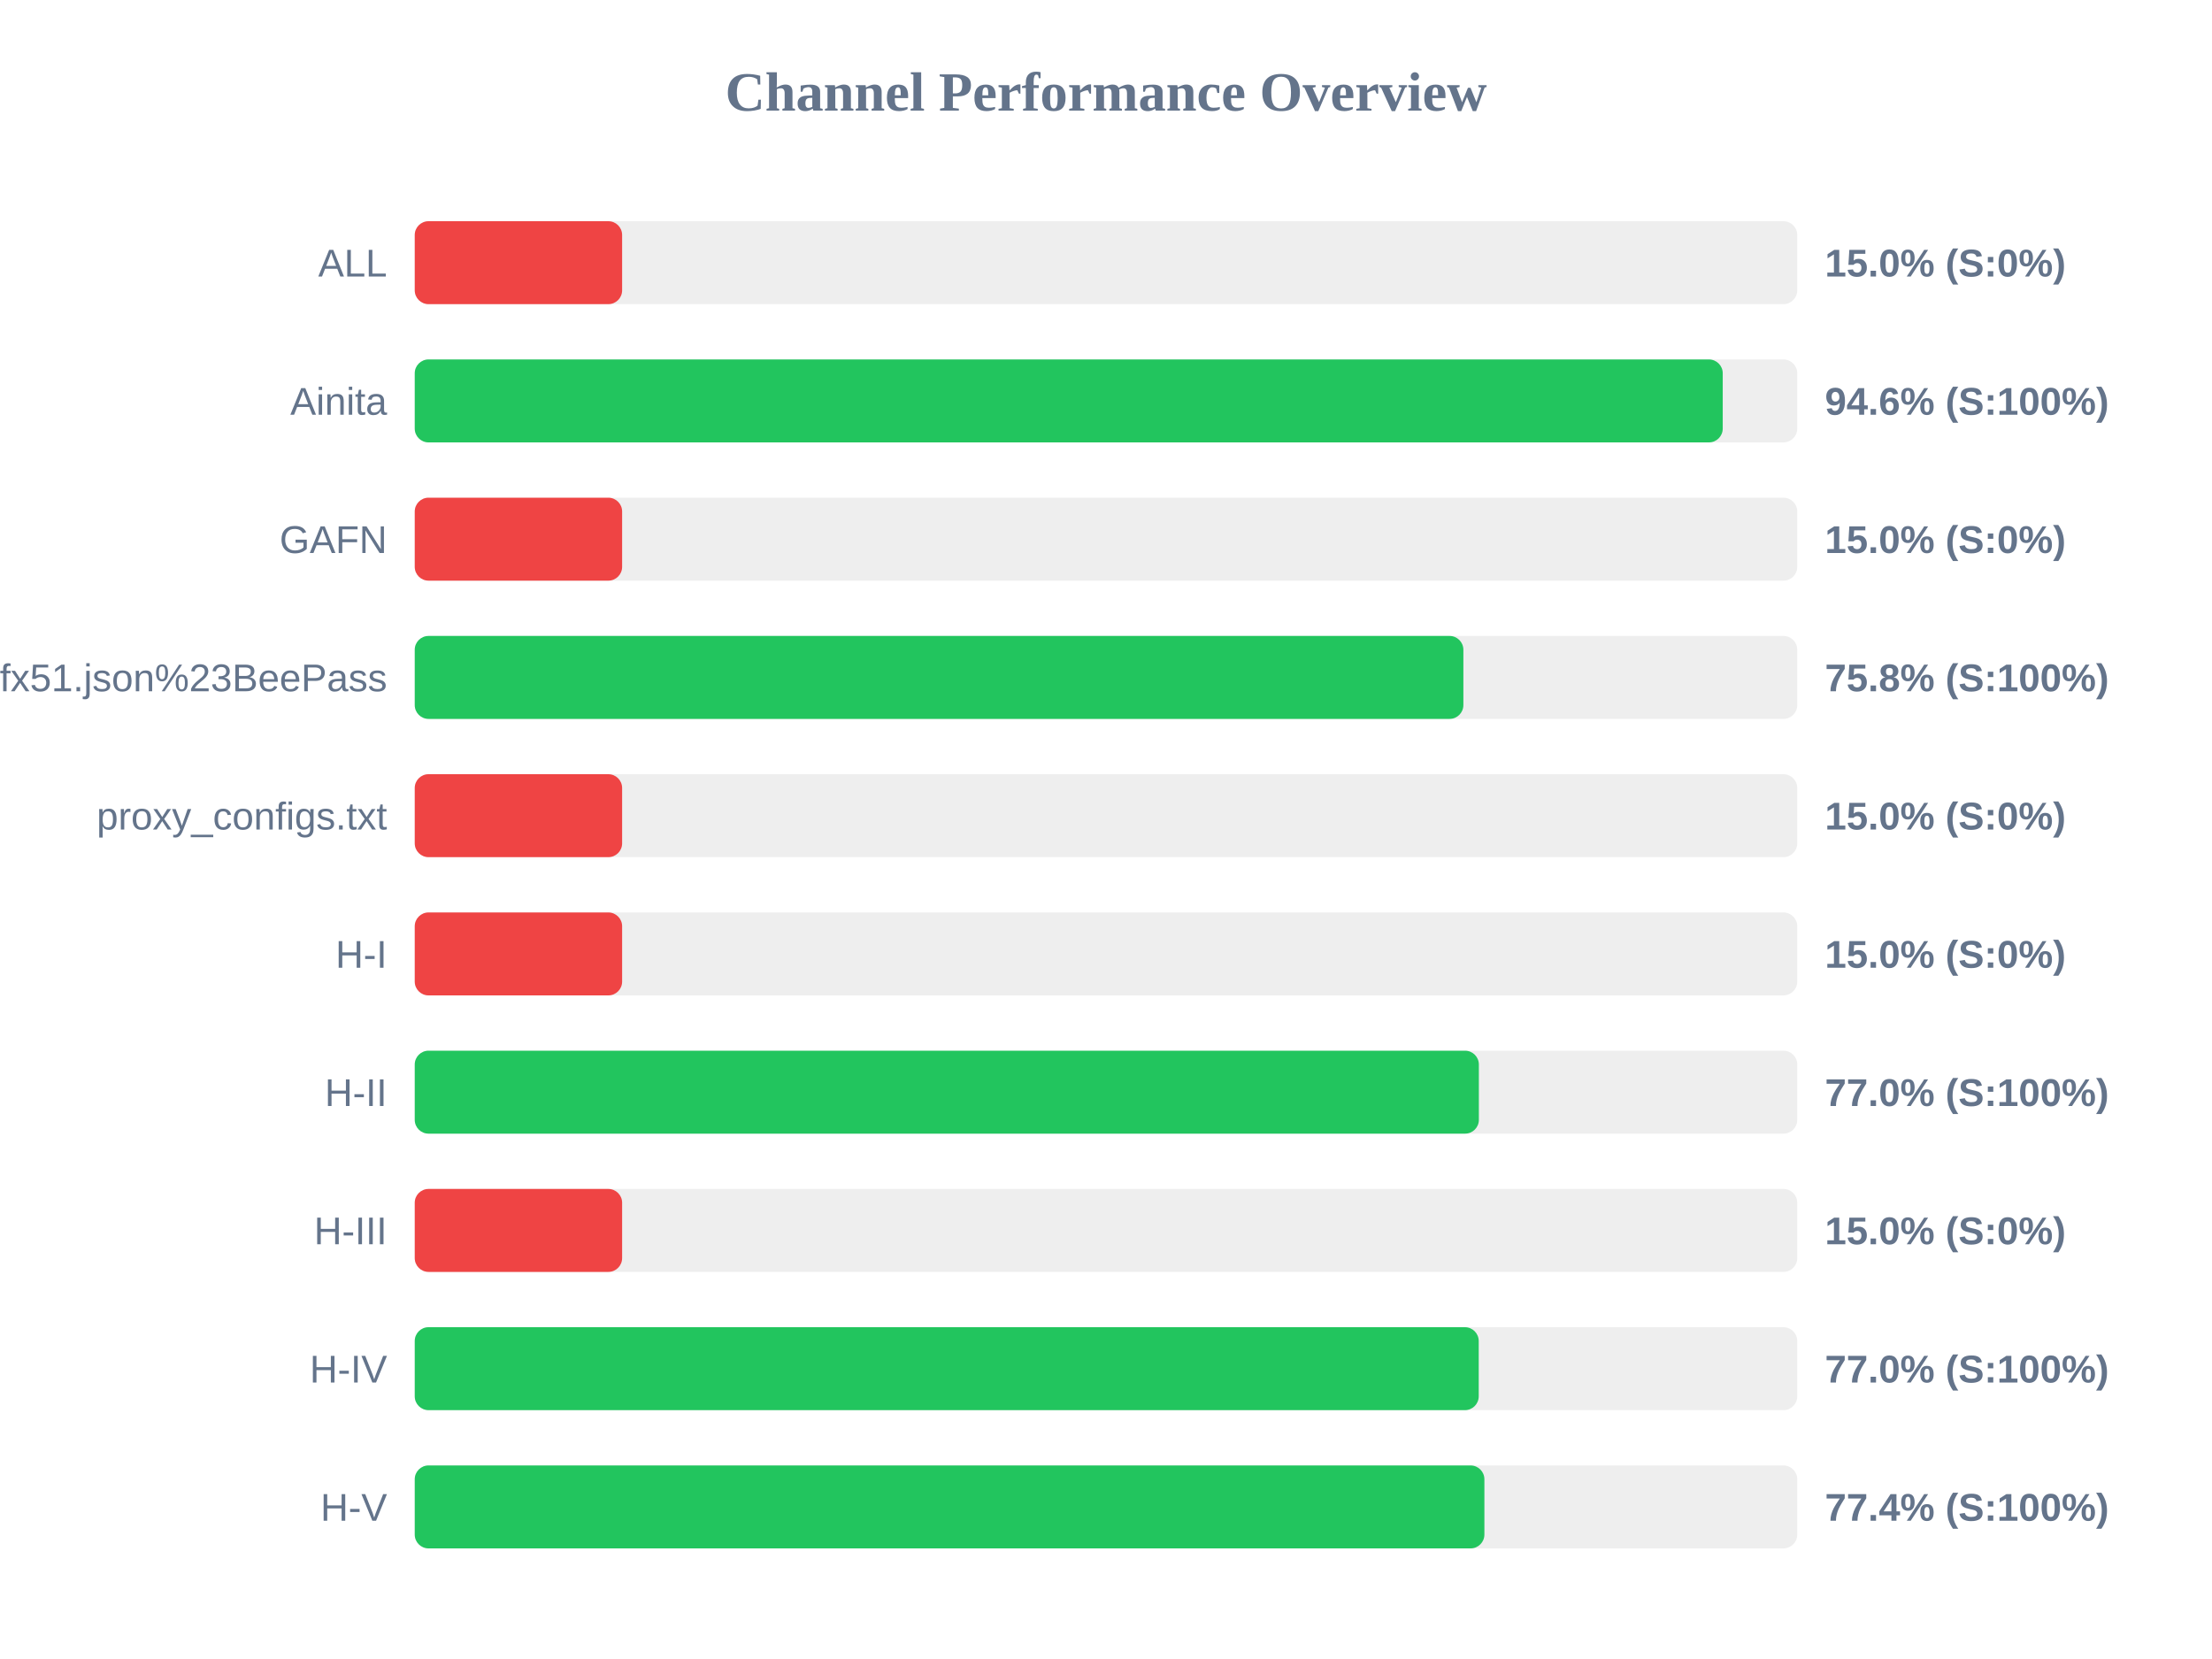
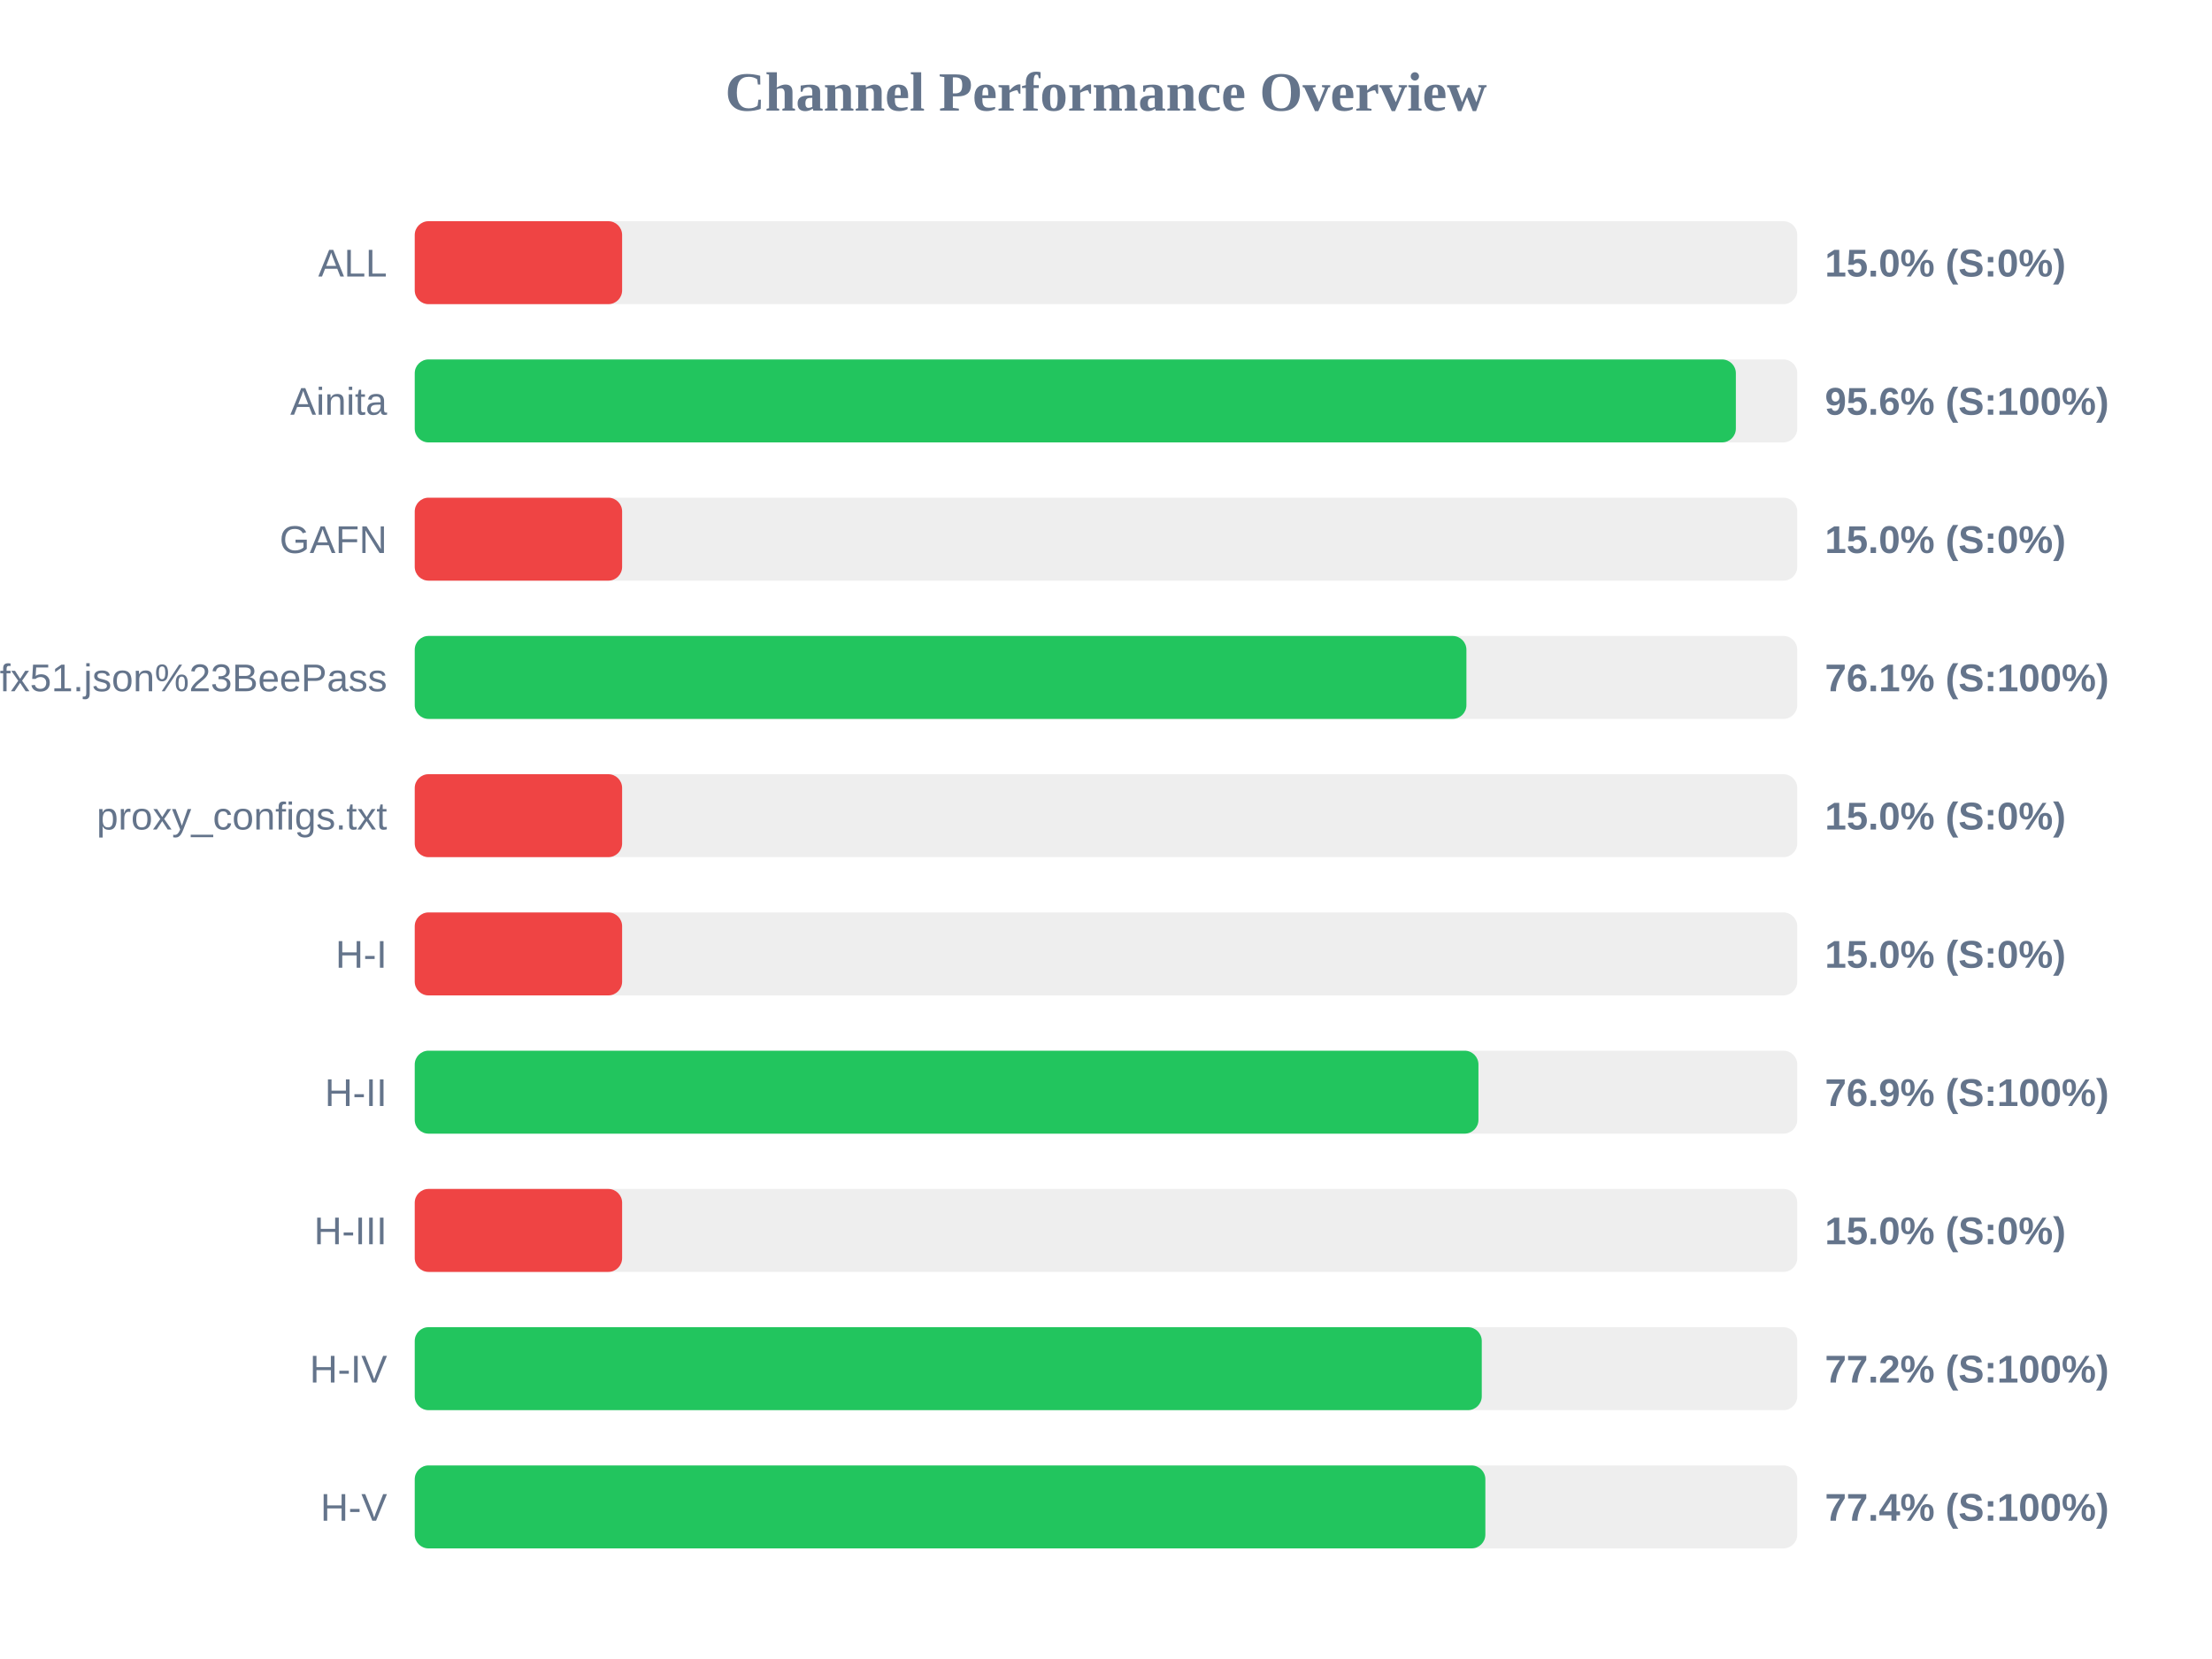
<svg xmlns="http://www.w3.org/2000/svg" width="800" height="600" version="1.1">
  <style>
        .row { font: 14px Arial; fill: #64748b; }
        .score { font: bold 14px Arial; fill: #64748b; }
    </style>
  <text x="400" y="40" text-anchor="middle" font-size="20px" font-weight="bold" fill="#64748b">Channel Performance Overview</text>
  <rect x="150" y="80" width="500" height="30" fill="#eee" rx="5" />
  <rect x="150" y="80" width="75.0" height="30" fill="#ef4444" rx="5" />
  <text x="140" y="100" text-anchor="end" class="row">ALL</text>
  <text x="660" y="100" text-anchor="start" class="score">15.0% (S:0%)</text>
  <rect x="150" y="130" width="500" height="30" fill="#eee" rx="5" />
-   <rect x="150" y="130" width="473.05" height="30" fill="#22c55e" rx="5" />
+   <rect x="150" y="130" width="477.8" height="30" fill="#22c55e" rx="5" />
  <text x="140" y="150" text-anchor="end" class="row">Ainita</text>
-   <text x="660" y="150" text-anchor="start" class="score">94.6% (S:100%)</text>
+   <text x="660" y="150" text-anchor="start" class="score">95.6% (S:100%)</text>
  <rect x="150" y="180" width="500" height="30" fill="#eee" rx="5" />
  <rect x="150" y="180" width="75.0" height="30" fill="#ef4444" rx="5" />
  <text x="140" y="200" text-anchor="end" class="row">GAFN</text>
  <text x="660" y="200" text-anchor="start" class="score">15.0% (S:0%)</text>
  <rect x="150" y="230" width="500" height="30" fill="#eee" rx="5" />
-   <rect x="150" y="230" width="379.25" height="30" fill="#22c55e" rx="5" />
+   <rect x="150" y="230" width="380.35" height="30" fill="#22c55e" rx="5" />
  <text x="140" y="250" text-anchor="end" class="row">sub?s=ssconf%3A%2F%2Fs3.amazonaws.com%2Fbeedynconprd%2Fzf38bv6oxi1nv3wfkpmxyfl8yj5fargza3foantoalu16vznl0ckxx7bgf1ufx51.json%23BeePass</text>
-   <text x="660" y="250" text-anchor="start" class="score">75.8% (S:100%)</text>
+   <text x="660" y="250" text-anchor="start" class="score">76.1% (S:100%)</text>
  <rect x="150" y="280" width="500" height="30" fill="#eee" rx="5" />
  <rect x="150" y="280" width="75.0" height="30" fill="#ef4444" rx="5" />
  <text x="140" y="300" text-anchor="end" class="row">proxy_configs.txt</text>
  <text x="660" y="300" text-anchor="start" class="score">15.0% (S:0%)</text>
  <rect x="150" y="330" width="500" height="30" fill="#eee" rx="5" />
  <rect x="150" y="330" width="75.0" height="30" fill="#ef4444" rx="5" />
  <text x="140" y="350" text-anchor="end" class="row">H-I</text>
  <text x="660" y="350" text-anchor="start" class="score">15.0% (S:0%)</text>
  <rect x="150" y="380" width="500" height="30" fill="#eee" rx="5" />
-   <rect x="150" y="380" width="384.85" height="30" fill="#22c55e" rx="5" />
+   <rect x="150" y="380" width="384.7" height="30" fill="#22c55e" rx="5" />
  <text x="140" y="400" text-anchor="end" class="row">H-II</text>
-   <text x="660" y="400" text-anchor="start" class="score">77.0% (S:100%)</text>
+   <text x="660" y="400" text-anchor="start" class="score">76.9% (S:100%)</text>
  <rect x="150" y="430" width="500" height="30" fill="#eee" rx="5" />
  <rect x="150" y="430" width="75.0" height="30" fill="#ef4444" rx="5" />
  <text x="140" y="450" text-anchor="end" class="row">H-III</text>
  <text x="660" y="450" text-anchor="start" class="score">15.0% (S:0%)</text>
  <rect x="150" y="480" width="500" height="30" fill="#eee" rx="5" />
-   <rect x="150" y="480" width="384.8" height="30" fill="#22c55e" rx="5" />
+   <rect x="150" y="480" width="385.9" height="30" fill="#22c55e" rx="5" />
  <text x="140" y="500" text-anchor="end" class="row">H-IV</text>
-   <text x="660" y="500" text-anchor="start" class="score">77.0% (S:100%)</text>
+   <text x="660" y="500" text-anchor="start" class="score">77.2% (S:100%)</text>
  <rect x="150" y="530" width="500" height="30" fill="#eee" rx="5" />
-   <rect x="150" y="530" width="386.85" height="30" fill="#22c55e" rx="5" />
+   <rect x="150" y="530" width="387.2" height="30" fill="#22c55e" rx="5" />
  <text x="140" y="550" text-anchor="end" class="row">H-V</text>
  <text x="660" y="550" text-anchor="start" class="score">77.4% (S:100%)</text>
</svg>
